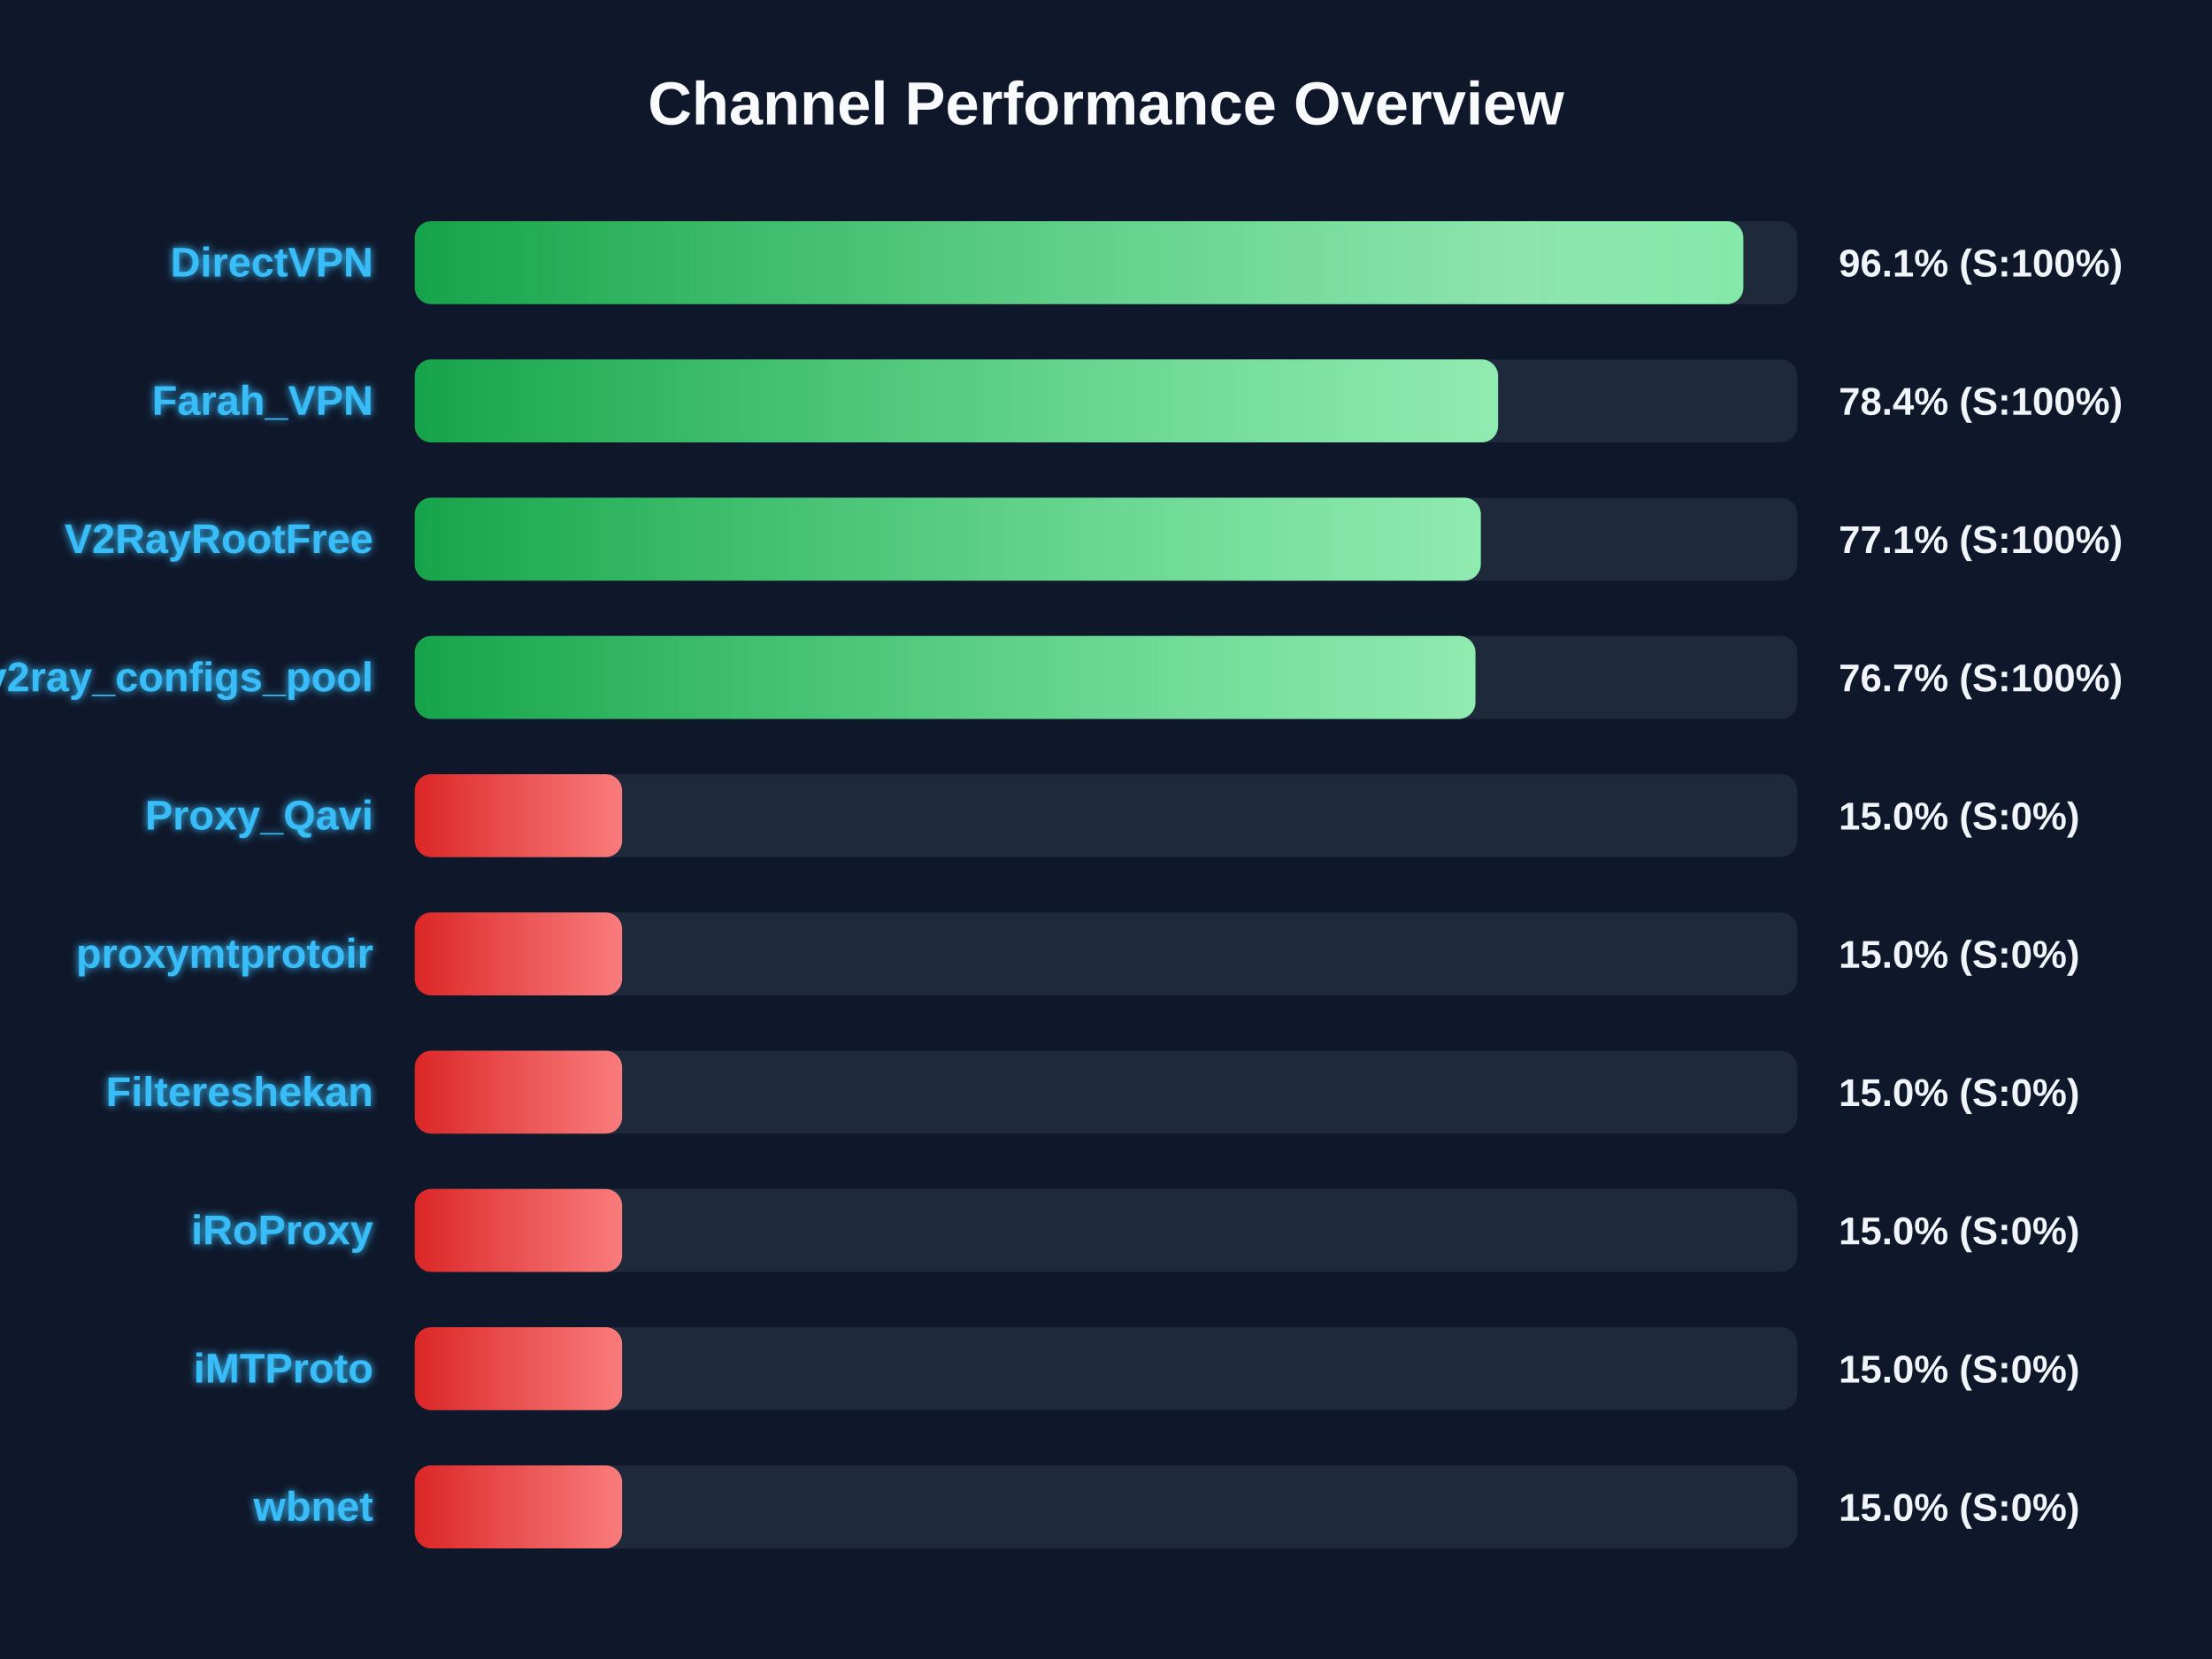
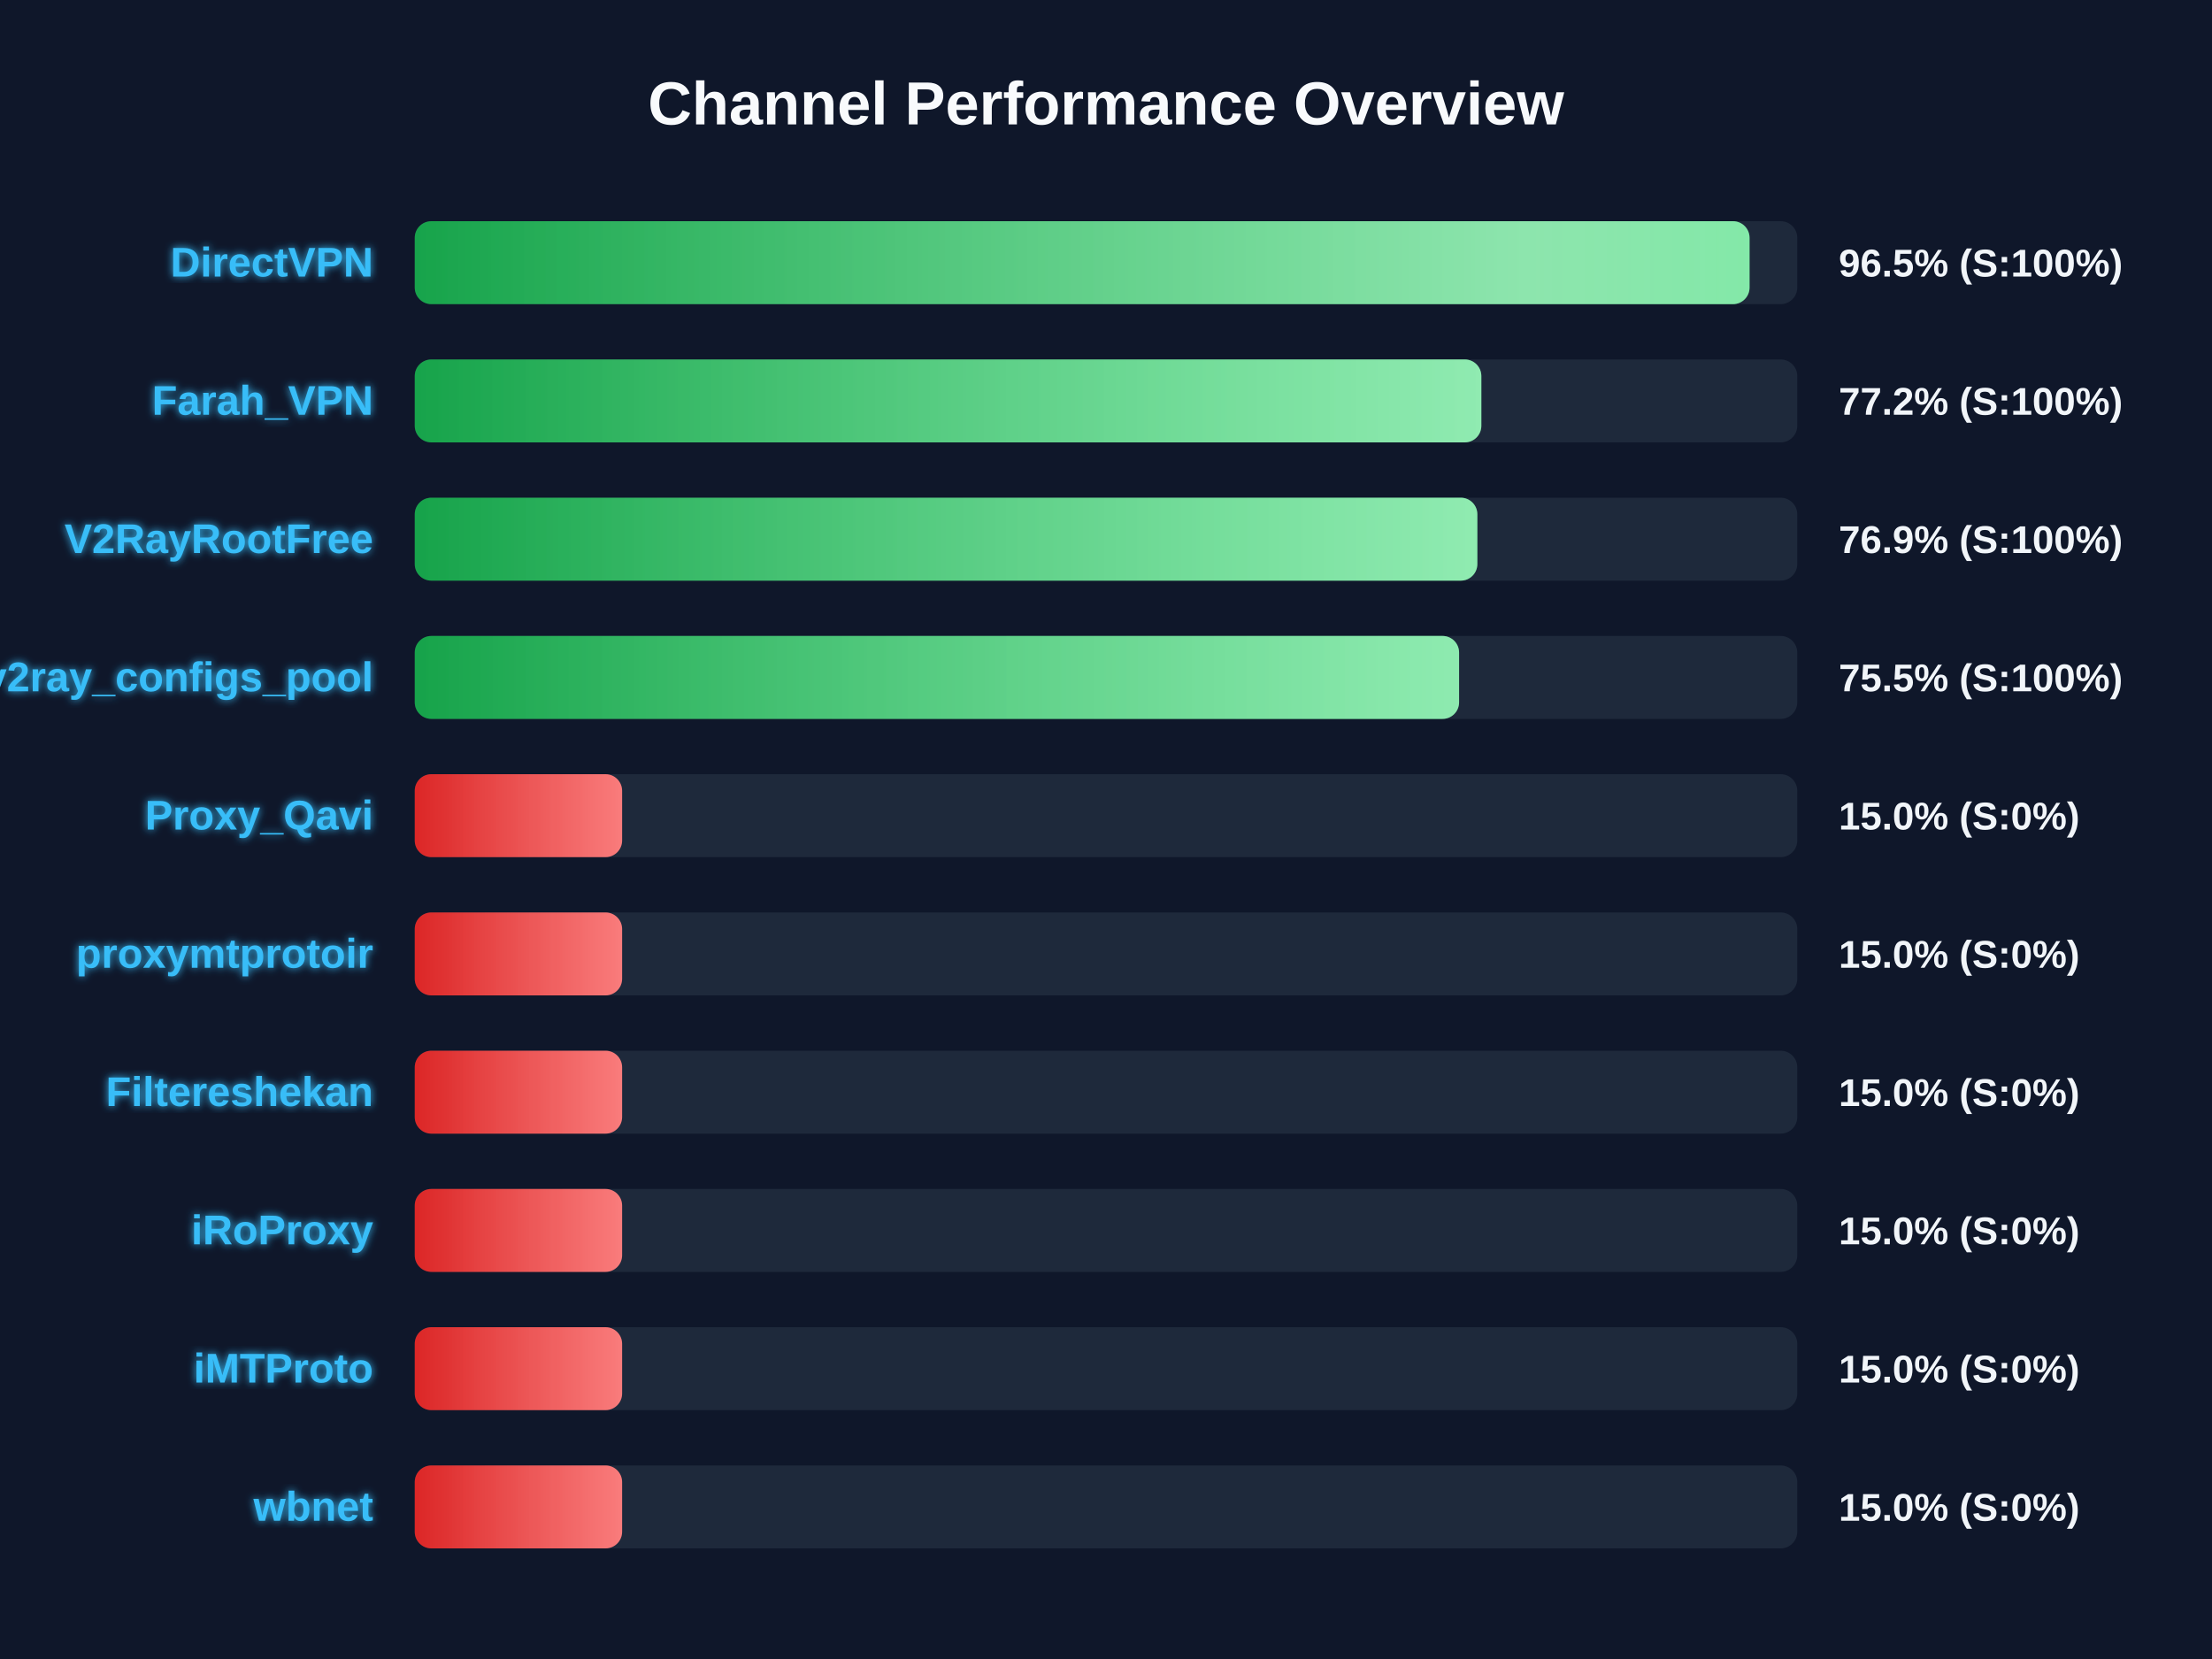
<svg xmlns="http://www.w3.org/2000/svg" width="800" height="600" version="1.1">
  <defs>
    <linearGradient id="grad-green" x1="0%" y1="0%" x2="100%" y2="0%">
      <stop offset="0%" stop-color="#16a34a" />
      <stop offset="100%" stop-color="#4ade80" />
    </linearGradient>
    <linearGradient id="grad-yellow" x1="0%" y1="0%" x2="100%" y2="0%">
      <stop offset="0%" stop-color="#ca8a04" />
      <stop offset="100%" stop-color="#fde047" />
    </linearGradient>
    <linearGradient id="grad-red" x1="0%" y1="0%" x2="100%" y2="0%">
      <stop offset="0%" stop-color="#dc2626" />
      <stop offset="100%" stop-color="#f87171" />
    </linearGradient>
    <linearGradient id="shimmer" x1="0%" y1="0%" x2="100%" y2="0%">
      <stop offset="0%" stop-color="rgba(255,255,255,0)" />
      <stop offset="50%" stop-color="rgba(255,255,255,0.4)" />
      <stop offset="100%" stop-color="rgba(255,255,255,0)" />
    </linearGradient>
    <filter id="glow" x="-20%" y="-20%" width="140%" height="140%">
      <feGaussianBlur stdDeviation="1.5" result="blur" />
      <feComposite in="SourceGraphic" in2="blur" operator="over" />
    </filter>
  </defs>
  <style>
        .bg-rect { fill: #0f172a; }
        .title { font: bold 22px 'Segoe UI', Arial, sans-serif; fill: #f8fafc; }
        .row { font: bold 15px 'Segoe UI', Arial, sans-serif; fill: #38bdf8; filter: url(#glow); }
        .score { font: bold 14px 'Segoe UI', Arial, sans-serif; fill: #f1f5f9; }
        @keyframes shimmer-anim {
            0% { transform: translateX(-100%); }
            100% { transform: translateX(200%); }
        }
        .shimmer-rect {
            animation: shimmer-anim 2.5s infinite linear;
        }
    </style>
  <rect width="100%" height="100%" class="bg-rect" />
  <text x="400" y="45" text-anchor="middle" class="title">Channel Performance Overview</text>
  <rect x="150" y="80" width="500" height="30" fill="#1e293b" rx="6" />
  <clipPath id="clip-0">
-     <rect x="150" y="80" width="480.5" height="30" rx="6" />
+     <rect x="150" y="80" width="482.75" height="30" rx="6" />
  </clipPath>
-   <rect x="150" y="80" width="480.5" height="30" fill="url(#grad-green)" rx="6" />
+   <rect x="150" y="80" width="482.75" height="30" fill="url(#grad-green)" rx="6" />
  <g clip-path="url(#clip-0)">
    <rect x="150" y="80" width="100%" height="30" fill="url(#shimmer)" class="shimmer-rect" />
  </g>
  <text x="135" y="100" text-anchor="end" class="row">DirectVPN</text>
-   <text x="665" y="100" text-anchor="start" class="score">96.1% (S:100%)</text>
+   <text x="665" y="100" text-anchor="start" class="score">96.5% (S:100%)</text>
  <rect x="150" y="130" width="500" height="30" fill="#1e293b" rx="6" />
  <clipPath id="clip-1">
-     <rect x="150" y="130" width="391.8" height="30" rx="6" />
+     <rect x="150" y="130" width="385.75" height="30" rx="6" />
  </clipPath>
-   <rect x="150" y="130" width="391.8" height="30" fill="url(#grad-green)" rx="6" />
+   <rect x="150" y="130" width="385.75" height="30" fill="url(#grad-green)" rx="6" />
  <g clip-path="url(#clip-1)">
    <rect x="150" y="130" width="100%" height="30" fill="url(#shimmer)" class="shimmer-rect" />
  </g>
  <text x="135" y="150" text-anchor="end" class="row">Farah_VPN</text>
-   <text x="665" y="150" text-anchor="start" class="score">78.4% (S:100%)</text>
+   <text x="665" y="150" text-anchor="start" class="score">77.2% (S:100%)</text>
  <rect x="150" y="180" width="500" height="30" fill="#1e293b" rx="6" />
  <clipPath id="clip-2">
-     <rect x="150" y="180" width="385.55" height="30" rx="6" />
+     <rect x="150" y="180" width="384.3" height="30" rx="6" />
  </clipPath>
-   <rect x="150" y="180" width="385.55" height="30" fill="url(#grad-green)" rx="6" />
+   <rect x="150" y="180" width="384.3" height="30" fill="url(#grad-green)" rx="6" />
  <g clip-path="url(#clip-2)">
    <rect x="150" y="180" width="100%" height="30" fill="url(#shimmer)" class="shimmer-rect" />
  </g>
  <text x="135" y="200" text-anchor="end" class="row">V2RayRootFree</text>
-   <text x="665" y="200" text-anchor="start" class="score">77.1% (S:100%)</text>
+   <text x="665" y="200" text-anchor="start" class="score">76.9% (S:100%)</text>
  <rect x="150" y="230" width="500" height="30" fill="#1e293b" rx="6" />
  <clipPath id="clip-3">
-     <rect x="150" y="230" width="383.6" height="30" rx="6" />
+     <rect x="150" y="230" width="377.7" height="30" rx="6" />
  </clipPath>
-   <rect x="150" y="230" width="383.6" height="30" fill="url(#grad-green)" rx="6" />
+   <rect x="150" y="230" width="377.7" height="30" fill="url(#grad-green)" rx="6" />
  <g clip-path="url(#clip-3)">
    <rect x="150" y="230" width="100%" height="30" fill="url(#shimmer)" class="shimmer-rect" />
  </g>
  <text x="135" y="250" text-anchor="end" class="row">v2ray_configs_pool</text>
-   <text x="665" y="250" text-anchor="start" class="score">76.7% (S:100%)</text>
+   <text x="665" y="250" text-anchor="start" class="score">75.5% (S:100%)</text>
  <rect x="150" y="280" width="500" height="30" fill="#1e293b" rx="6" />
  <clipPath id="clip-4">
    <rect x="150" y="280" width="75.0" height="30" rx="6" />
  </clipPath>
  <rect x="150" y="280" width="75.0" height="30" fill="url(#grad-red)" rx="6" />
  <g clip-path="url(#clip-4)">
    <rect x="150" y="280" width="100%" height="30" fill="url(#shimmer)" class="shimmer-rect" />
  </g>
  <text x="135" y="300" text-anchor="end" class="row">Proxy_Qavi</text>
  <text x="665" y="300" text-anchor="start" class="score">15.0% (S:0%)</text>
  <rect x="150" y="330" width="500" height="30" fill="#1e293b" rx="6" />
  <clipPath id="clip-5">
    <rect x="150" y="330" width="75.0" height="30" rx="6" />
  </clipPath>
  <rect x="150" y="330" width="75.0" height="30" fill="url(#grad-red)" rx="6" />
  <g clip-path="url(#clip-5)">
    <rect x="150" y="330" width="100%" height="30" fill="url(#shimmer)" class="shimmer-rect" />
  </g>
  <text x="135" y="350" text-anchor="end" class="row">proxymtprotoir</text>
  <text x="665" y="350" text-anchor="start" class="score">15.0% (S:0%)</text>
  <rect x="150" y="380" width="500" height="30" fill="#1e293b" rx="6" />
  <clipPath id="clip-6">
    <rect x="150" y="380" width="75.0" height="30" rx="6" />
  </clipPath>
  <rect x="150" y="380" width="75.0" height="30" fill="url(#grad-red)" rx="6" />
  <g clip-path="url(#clip-6)">
    <rect x="150" y="380" width="100%" height="30" fill="url(#shimmer)" class="shimmer-rect" />
  </g>
  <text x="135" y="400" text-anchor="end" class="row">Filtereshekan</text>
  <text x="665" y="400" text-anchor="start" class="score">15.0% (S:0%)</text>
  <rect x="150" y="430" width="500" height="30" fill="#1e293b" rx="6" />
  <clipPath id="clip-7">
    <rect x="150" y="430" width="75.0" height="30" rx="6" />
  </clipPath>
  <rect x="150" y="430" width="75.0" height="30" fill="url(#grad-red)" rx="6" />
  <g clip-path="url(#clip-7)">
    <rect x="150" y="430" width="100%" height="30" fill="url(#shimmer)" class="shimmer-rect" />
  </g>
  <text x="135" y="450" text-anchor="end" class="row">iRoProxy</text>
  <text x="665" y="450" text-anchor="start" class="score">15.0% (S:0%)</text>
  <rect x="150" y="480" width="500" height="30" fill="#1e293b" rx="6" />
  <clipPath id="clip-8">
    <rect x="150" y="480" width="75.0" height="30" rx="6" />
  </clipPath>
  <rect x="150" y="480" width="75.0" height="30" fill="url(#grad-red)" rx="6" />
  <g clip-path="url(#clip-8)">
    <rect x="150" y="480" width="100%" height="30" fill="url(#shimmer)" class="shimmer-rect" />
  </g>
  <text x="135" y="500" text-anchor="end" class="row">iMTProto</text>
  <text x="665" y="500" text-anchor="start" class="score">15.0% (S:0%)</text>
  <rect x="150" y="530" width="500" height="30" fill="#1e293b" rx="6" />
  <clipPath id="clip-9">
    <rect x="150" y="530" width="75.0" height="30" rx="6" />
  </clipPath>
  <rect x="150" y="530" width="75.0" height="30" fill="url(#grad-red)" rx="6" />
  <g clip-path="url(#clip-9)">
    <rect x="150" y="530" width="100%" height="30" fill="url(#shimmer)" class="shimmer-rect" />
  </g>
  <text x="135" y="550" text-anchor="end" class="row">wbnet</text>
  <text x="665" y="550" text-anchor="start" class="score">15.0% (S:0%)</text>
</svg>
